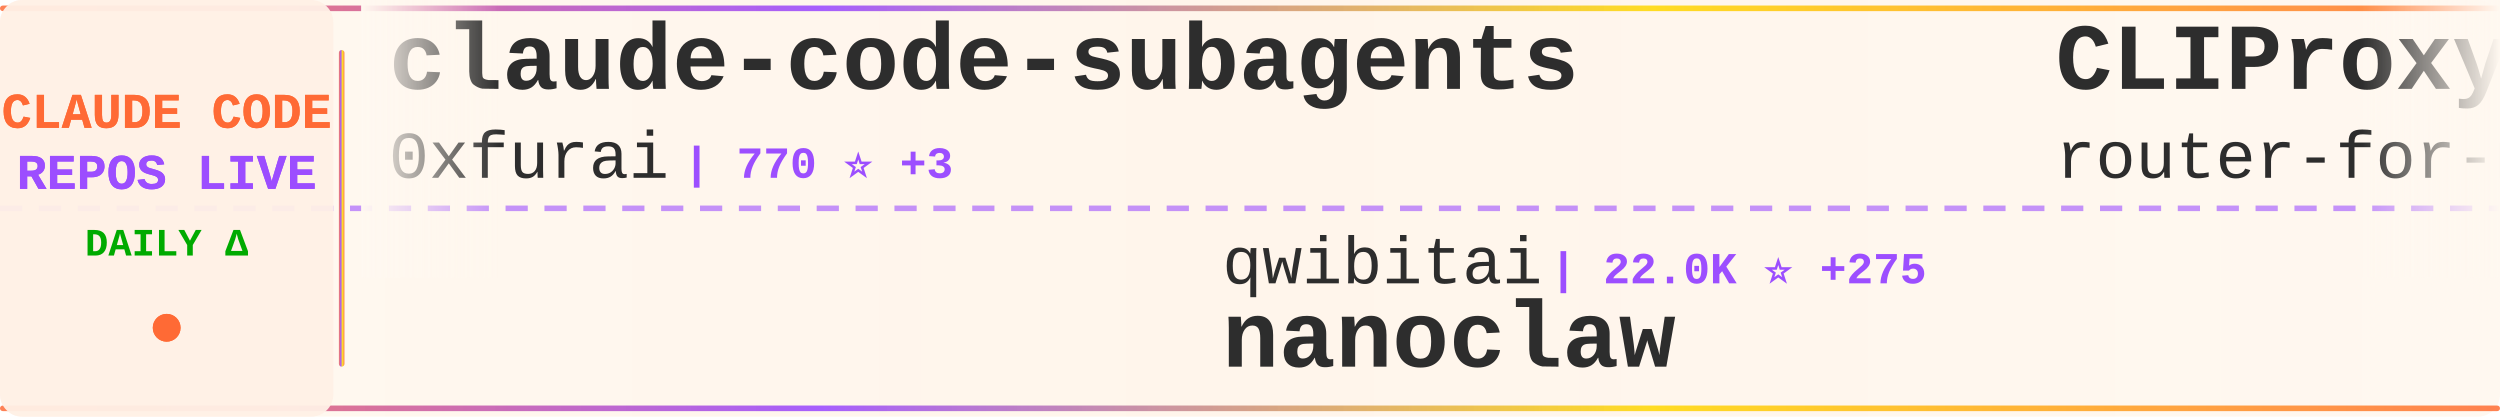
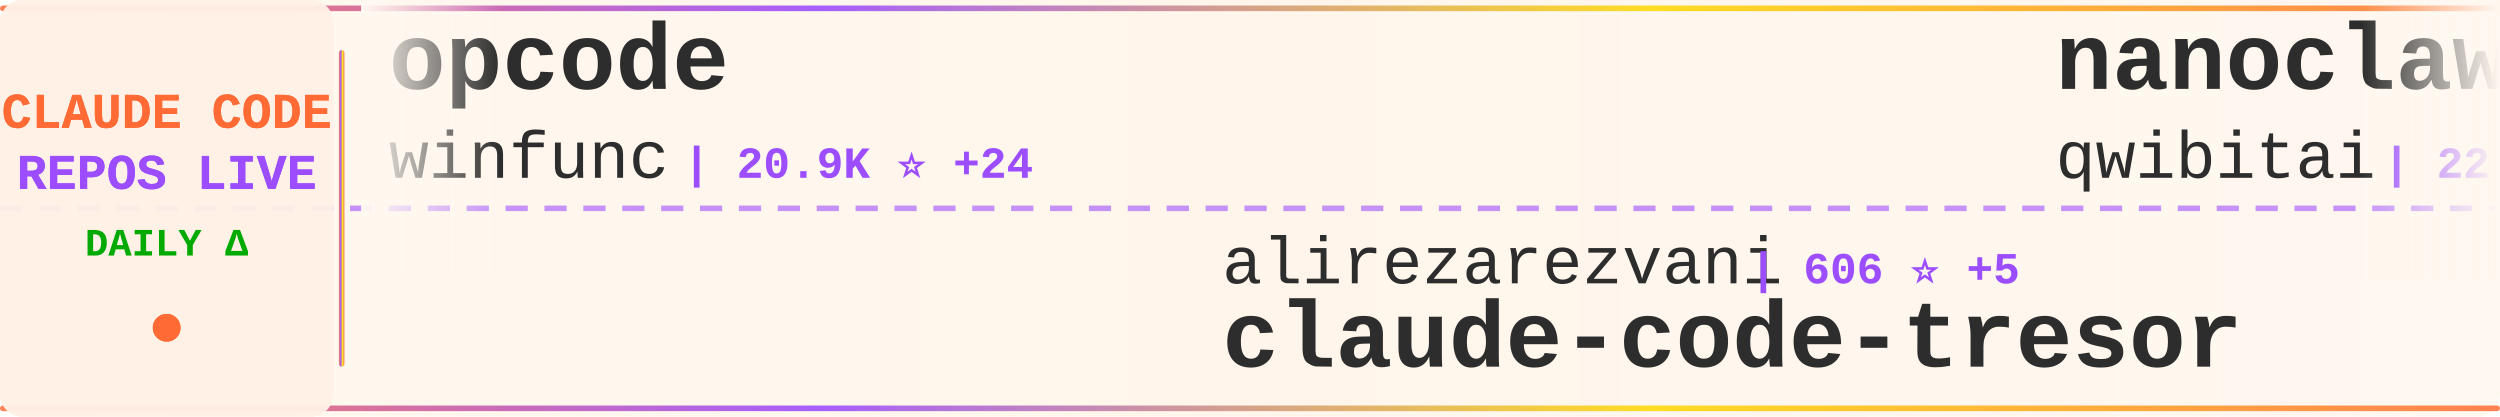
<svg xmlns="http://www.w3.org/2000/svg" width="900" height="150">
  <defs>
    <linearGradient id="tickerBg" x1="0%" y1="0%" x2="100%" y2="0%">
      <stop offset="0%" style="stop-color:#fff8f0;stop-opacity:0.98" />
      <stop offset="50%" style="stop-color:#fff5eb;stop-opacity:1" />
      <stop offset="100%" style="stop-color:#fff8f0;stop-opacity:0.98" />
    </linearGradient>
    <linearGradient id="borderGrad" x1="0%" y1="0%" x2="100%" y2="0%">
      <stop offset="0%" style="stop-color:#FF6B35;stop-opacity:0.85">
        <animate attributeName="stop-opacity" values="0.85;1;0.85" dur="2s" repeatCount="indefinite" />
      </stop>
      <stop offset="33%" style="stop-color:#9C4EFF;stop-opacity:0.9">
        <animate attributeName="stop-opacity" values="0.9;1;0.9" dur="2.2s" repeatCount="indefinite" />
      </stop>
      <stop offset="66%" style="stop-color:#FFD700;stop-opacity:0.85">
        <animate attributeName="stop-opacity" values="0.85;1;0.85" dur="1.8s" repeatCount="indefinite" />
      </stop>
      <stop offset="100%" style="stop-color:#FF6B35;stop-opacity:0.85">
        <animate attributeName="stop-opacity" values="0.85;1;0.85" dur="2s" repeatCount="indefinite" />
      </stop>
    </linearGradient>
    <filter id="textGlow">
      <feGaussianBlur stdDeviation="0.15" result="coloredBlur" />
      <feMerge>
        <feMergeNode in="coloredBlur" />
        <feMergeNode in="SourceGraphic" />
      </feMerge>
    </filter>
    <filter id="metricGlow">
      <feGaussianBlur stdDeviation="0.2" result="coloredBlur" />
      <feMerge>
        <feMergeNode in="coloredBlur" />
        <feMergeNode in="SourceGraphic" />
      </feMerge>
    </filter>
    <linearGradient id="leftFade" x1="0%" y1="0%" x2="100%" y2="0%">
      <stop offset="0%" style="stop-color:#fff8f0;stop-opacity:1" />
      <stop offset="100%" style="stop-color:#fff8f0;stop-opacity:0" />
    </linearGradient>
    <linearGradient id="rightFade" x1="0%" y1="0%" x2="100%" y2="0%">
      <stop offset="0%" style="stop-color:#fff8f0;stop-opacity:0" />
      <stop offset="100%" style="stop-color:#fff8f0;stop-opacity:1" />
    </linearGradient>
  </defs>
  <rect width="900" height="150" fill="url(#tickerBg)" rx="8" />
  <rect x="0" y="2" width="900" height="2" fill="url(#borderGrad)" rx="1" />
  <rect x="0" y="146" width="900" height="2" fill="url(#borderGrad)" rx="1" />
  <line x1="0" y1="75" x2="900" y2="75" stroke="#9C4EFF" stroke-width="2" stroke-dasharray="8 6" opacity="0.6" />
  <rect x="0" y="0" width="120" height="150" fill="#fff0e6" opacity="0.95" rx="8" />
  <text x="60" y="46" font-family="'Courier New', monospace" font-size="18" font-weight="bold" fill="#FF6B35" text-anchor="middle" filter="url(#textGlow)">
    CLAUDE CODE
  </text>
  <text x="60" y="68" font-family="'Courier New', monospace" font-size="18" font-weight="bold" fill="#9C4EFF" text-anchor="middle" filter="url(#textGlow)">
    REPOS LIVE
  </text>
  <text x="60" y="92" font-family="'Courier New', monospace" font-size="14" font-weight="bold" fill="#00aa00" text-anchor="middle">
    DAILY Δ
  </text>
  <circle cx="60" cy="118" r="5" fill="#FF6B35" filter="url(#metricGlow)">
    <animate attributeName="r" values="4;6;4" dur="1.5s" repeatCount="indefinite" />
    <animate attributeName="opacity" values="0.6;1;0.6" dur="1.5s" repeatCount="indefinite" />
  </circle>
  <rect x="122" y="18" width="2" height="114" fill="url(#borderGrad)" rx="1" />
  <clipPath id="tickerClip">
    <rect x="130" y="0" width="770" height="150" />
  </clipPath>
  <g clip-path="url(#tickerClip)">
    <g id="tickerItems">
      <animateTransform attributeName="transform" attributeType="XML" type="translate" from="0 0" to="-3000 0" dur="54s" repeatCount="indefinite" />
      <g transform="translate(0, 0)">
-         <text x="140" y="32" font-family="'Courier New', monospace" font-size="34" font-weight="bold" fill="#2d2d2d">claude-code-subagents</text>
-         <text x="140" y="64" font-family="'Courier New', monospace" font-size="24" font-weight="normal" fill="#2d2d2d" opacity="1.0">0xfurai</text>
-         <text x="246" y="64" font-family="'Courier New', monospace" font-size="16" font-weight="bold" fill="#9C4EFF"> | 770 ⭐ +3</text>
+         <text x="140" y="32" font-family="'Courier New', monospace" font-size="34" font-weight="bold" fill="#2d2d2d">opcode</text>
+         <text x="140" y="64" font-family="'Courier New', monospace" font-size="24" font-weight="normal" fill="#2d2d2d" opacity="1.0">winfunc</text>
+         <text x="246" y="64" font-family="'Courier New', monospace" font-size="16" font-weight="bold" fill="#9C4EFF"> | 20.9K ⭐ +24</text>
      </g>
      <g transform="translate(300, 0)">
-         <text x="140" y="102" font-family="'Courier New', monospace" font-size="24" font-weight="normal" fill="#2d2d2d" opacity="1.0">qwibitai</text>
-         <text x="258" y="102" font-family="'Courier New', monospace" font-size="16" font-weight="bold" fill="#9C4EFF"> | 22.0K ⭐ +275</text>
-         <text x="140" y="132" font-family="'Courier New', monospace" font-size="34" font-weight="bold" fill="#2d2d2d">nanoclaw</text>
+         <text x="140" y="102" font-family="'Courier New', monospace" font-size="24" font-weight="normal" fill="#2d2d2d" opacity="1.0">alirezarezvani</text>
+         <text x="330" y="102" font-family="'Courier New', monospace" font-size="16" font-weight="bold" fill="#9C4EFF"> | 606 ⭐ +5</text>
+         <text x="140" y="132" font-family="'Courier New', monospace" font-size="34" font-weight="bold" fill="#2d2d2d">claude-code-tresor</text>
      </g>
      <g transform="translate(600, 0)">
-         <text x="140" y="32" font-family="'Courier New', monospace" font-size="34" font-weight="bold" fill="#2d2d2d">CLIProxyAPI</text>
-         <text x="140" y="64" font-family="'Courier New', monospace" font-size="24" font-weight="normal" fill="#2d2d2d" opacity="1.0">router-for-me</text>
-         <text x="318" y="64" font-family="'Courier New', monospace" font-size="16" font-weight="bold" fill="#9C4EFF"> | 15.9K ⭐ +303</text>
+         <text x="140" y="32" font-family="'Courier New', monospace" font-size="34" font-weight="bold" fill="#2d2d2d">nanoclaw</text>
+         <text x="140" y="64" font-family="'Courier New', monospace" font-size="24" font-weight="normal" fill="#2d2d2d" opacity="1.0">qwibitai</text>
+         <text x="258" y="64" font-family="'Courier New', monospace" font-size="16" font-weight="bold" fill="#9C4EFF"> | 22.1K ⭐ +282</text>
      </g>
      <g transform="translate(900, 0)">
-         <text x="140" y="102" font-family="'Courier New', monospace" font-size="24" font-weight="normal" fill="#2d2d2d" opacity="1.0">KimYx0207</text>
-         <text x="270" y="102" font-family="'Courier New', monospace" font-size="16" font-weight="bold" fill="#9C4EFF"> | 1.9K ⭐ +56</text>
-         <text x="140" y="132" font-family="'Courier New', monospace" font-size="34" font-weight="bold" fill="#2d2d2d">Claude-Code-x-OpenClaw-G...</text>
+         <text x="140" y="102" font-family="'Courier New', monospace" font-size="24" font-weight="normal" fill="#2d2d2d" opacity="1.0">siteboon</text>
+         <text x="258" y="102" font-family="'Courier New', monospace" font-size="16" font-weight="bold" fill="#9C4EFF"> | 8.3K ⭐ +65</text>
+         <text x="140" y="132" font-family="'Courier New', monospace" font-size="34" font-weight="bold" fill="#2d2d2d">claudecodeui</text>
      </g>
      <g transform="translate(1200, 0)">
-         <text x="140" y="32" font-family="'Courier New', monospace" font-size="34" font-weight="bold" fill="#2d2d2d">claude-code-pm-course</text>
-         <text x="140" y="64" font-family="'Courier New', monospace" font-size="24" font-weight="normal" fill="#2d2d2d" opacity="1.0">carlvellotti</text>
-         <text x="306" y="64" font-family="'Courier New', monospace" font-size="16" font-weight="bold" fill="#9C4EFF"> | 1.6K ⭐ +11</text>
+         <text x="140" y="32" font-family="'Courier New', monospace" font-size="34" font-weight="bold" fill="#2d2d2d">awesome-claude-code-tool...</text>
+         <text x="140" y="64" font-family="'Courier New', monospace" font-size="24" font-weight="normal" fill="#2d2d2d" opacity="1.0">rohitg00</text>
+         <text x="258" y="64" font-family="'Courier New', monospace" font-size="16" font-weight="bold" fill="#9C4EFF"> | 694 ⭐ +18</text>
      </g>
      <g transform="translate(1500, 0)">
-         <text x="140" y="102" font-family="'Courier New', monospace" font-size="24" font-weight="normal" fill="#2d2d2d" opacity="1.0">anomalyco</text>
-         <text x="270" y="102" font-family="'Courier New', monospace" font-size="16" font-weight="bold" fill="#9C4EFF"> | 121.0K ⭐ +677</text>
-         <text x="140" y="132" font-family="'Courier New', monospace" font-size="34" font-weight="bold" fill="#2d2d2d">opencode</text>
+         <text x="140" y="102" font-family="'Courier New', monospace" font-size="24" font-weight="normal" fill="#2d2d2d" opacity="1.0">EveryInc</text>
+         <text x="258" y="102" font-family="'Courier New', monospace" font-size="16" font-weight="bold" fill="#9C4EFF"> | 10.3K ⭐ +48</text>
+         <text x="140" y="132" font-family="'Courier New', monospace" font-size="34" font-weight="bold" fill="#2d2d2d">compound-engineering-plu...</text>
      </g>
      <g transform="translate(1800, 0)">
-         <text x="140" y="32" font-family="'Courier New', monospace" font-size="34" font-weight="bold" fill="#2d2d2d">claude-code-templates</text>
-         <text x="140" y="64" font-family="'Courier New', monospace" font-size="24" font-weight="normal" fill="#2d2d2d" opacity="1.0">davila7</text>
-         <text x="246" y="64" font-family="'Courier New', monospace" font-size="16" font-weight="bold" fill="#9C4EFF"> | 22.8K ⭐ +98</text>
+         <text x="140" y="32" font-family="'Courier New', monospace" font-size="34" font-weight="bold" fill="#2d2d2d">claude-code-cookbook</text>
+         <text x="140" y="64" font-family="'Courier New', monospace" font-size="24" font-weight="normal" fill="#2d2d2d" opacity="1.0">wasabeef</text>
+         <text x="258" y="64" font-family="'Courier New', monospace" font-size="16" font-weight="bold" fill="#9C4EFF"> | 1.0K ⭐ +1</text>
      </g>
      <g transform="translate(2100, 0)">
-         <text x="140" y="102" font-family="'Courier New', monospace" font-size="24" font-weight="normal" fill="#2d2d2d" opacity="1.0">code-yeongyu</text>
-         <text x="306" y="102" font-family="'Courier New', monospace" font-size="16" font-weight="bold" fill="#9C4EFF"> | 39.5K ⭐ +332</text>
-         <text x="140" y="132" font-family="'Courier New', monospace" font-size="34" font-weight="bold" fill="#2d2d2d">oh-my-openagent</text>
+         <text x="140" y="102" font-family="'Courier New', monospace" font-size="24" font-weight="normal" fill="#2d2d2d" opacity="1.0">gsd-build</text>
+         <text x="270" y="102" font-family="'Courier New', monospace" font-size="16" font-weight="bold" fill="#9C4EFF"> | 29.0K ⭐ +749</text>
+         <text x="140" y="132" font-family="'Courier New', monospace" font-size="34" font-weight="bold" fill="#2d2d2d">get-shit-done</text>
      </g>
      <g transform="translate(2400, 0)">
-         <text x="140" y="32" font-family="'Courier New', monospace" font-size="34" font-weight="bold" fill="#2d2d2d">claude-code-infrastructu...</text>
-         <text x="140" y="64" font-family="'Courier New', monospace" font-size="24" font-weight="normal" fill="#2d2d2d" opacity="1.0">diet103</text>
-         <text x="246" y="64" font-family="'Courier New', monospace" font-size="16" font-weight="bold" fill="#9C4EFF"> | 9.2K ⭐ +10</text>
+         <text x="140" y="32" font-family="'Courier New', monospace" font-size="34" font-weight="bold" fill="#2d2d2d">claude-code-chat</text>
+         <text x="140" y="64" font-family="'Courier New', monospace" font-size="24" font-weight="normal" fill="#2d2d2d" opacity="1.0">andrepimenta</text>
+         <text x="306" y="64" font-family="'Courier New', monospace" font-size="16" font-weight="bold" fill="#9C4EFF"> | 1.0K ⭐ +1</text>
      </g>
      <g transform="translate(2700, 0)">
-         <text x="140" y="102" font-family="'Courier New', monospace" font-size="24" font-weight="normal" fill="#2d2d2d" opacity="1.0">sickn33</text>
-         <text x="246" y="102" font-family="'Courier New', monospace" font-size="16" font-weight="bold" fill="#9C4EFF"> | 23.7K ⭐ +406</text>
-         <text x="140" y="132" font-family="'Courier New', monospace" font-size="34" font-weight="bold" fill="#2d2d2d">antigravity-awesome-skil...</text>
+         <text x="140" y="102" font-family="'Courier New', monospace" font-size="24" font-weight="normal" fill="#2d2d2d" opacity="1.0">d-kimuson</text>
+         <text x="270" y="102" font-family="'Courier New', monospace" font-size="16" font-weight="bold" fill="#9C4EFF"> | 963 ⭐ +2</text>
+         <text x="140" y="132" font-family="'Courier New', monospace" font-size="34" font-weight="bold" fill="#2d2d2d">claude-code-viewer</text>
      </g>
      <g transform="translate(3000, 0)">
-         <text x="140" y="32" font-family="'Courier New', monospace" font-size="34" font-weight="bold" fill="#2d2d2d">claude-code-subagents</text>
-         <text x="140" y="64" font-family="'Courier New', monospace" font-size="24" font-weight="normal" fill="#2d2d2d" opacity="1.0">0xfurai</text>
-         <text x="246" y="64" font-family="'Courier New', monospace" font-size="16" font-weight="bold" fill="#9C4EFF"> | 770 ⭐ +3</text>
+         <text x="140" y="32" font-family="'Courier New', monospace" font-size="34" font-weight="bold" fill="#2d2d2d">opcode</text>
+         <text x="140" y="64" font-family="'Courier New', monospace" font-size="24" font-weight="normal" fill="#2d2d2d" opacity="1.0">winfunc</text>
+         <text x="246" y="64" font-family="'Courier New', monospace" font-size="16" font-weight="bold" fill="#9C4EFF"> | 20.9K ⭐ +24</text>
      </g>
      <g transform="translate(3300, 0)">
-         <text x="140" y="102" font-family="'Courier New', monospace" font-size="24" font-weight="normal" fill="#2d2d2d" opacity="1.0">qwibitai</text>
-         <text x="258" y="102" font-family="'Courier New', monospace" font-size="16" font-weight="bold" fill="#9C4EFF"> | 22.0K ⭐ +275</text>
-         <text x="140" y="132" font-family="'Courier New', monospace" font-size="34" font-weight="bold" fill="#2d2d2d">nanoclaw</text>
+         <text x="140" y="102" font-family="'Courier New', monospace" font-size="24" font-weight="normal" fill="#2d2d2d" opacity="1.0">alirezarezvani</text>
+         <text x="330" y="102" font-family="'Courier New', monospace" font-size="16" font-weight="bold" fill="#9C4EFF"> | 606 ⭐ +5</text>
+         <text x="140" y="132" font-family="'Courier New', monospace" font-size="34" font-weight="bold" fill="#2d2d2d">claude-code-tresor</text>
      </g>
      <g transform="translate(3600, 0)">
-         <text x="140" y="32" font-family="'Courier New', monospace" font-size="34" font-weight="bold" fill="#2d2d2d">CLIProxyAPI</text>
-         <text x="140" y="64" font-family="'Courier New', monospace" font-size="24" font-weight="normal" fill="#2d2d2d" opacity="1.0">router-for-me</text>
-         <text x="318" y="64" font-family="'Courier New', monospace" font-size="16" font-weight="bold" fill="#9C4EFF"> | 15.9K ⭐ +303</text>
+         <text x="140" y="32" font-family="'Courier New', monospace" font-size="34" font-weight="bold" fill="#2d2d2d">nanoclaw</text>
+         <text x="140" y="64" font-family="'Courier New', monospace" font-size="24" font-weight="normal" fill="#2d2d2d" opacity="1.0">qwibitai</text>
+         <text x="258" y="64" font-family="'Courier New', monospace" font-size="16" font-weight="bold" fill="#9C4EFF"> | 22.1K ⭐ +282</text>
      </g>
      <g transform="translate(3900, 0)">
-         <text x="140" y="102" font-family="'Courier New', monospace" font-size="24" font-weight="normal" fill="#2d2d2d" opacity="1.0">KimYx0207</text>
-         <text x="270" y="102" font-family="'Courier New', monospace" font-size="16" font-weight="bold" fill="#9C4EFF"> | 1.9K ⭐ +56</text>
-         <text x="140" y="132" font-family="'Courier New', monospace" font-size="34" font-weight="bold" fill="#2d2d2d">Claude-Code-x-OpenClaw-G...</text>
+         <text x="140" y="102" font-family="'Courier New', monospace" font-size="24" font-weight="normal" fill="#2d2d2d" opacity="1.0">siteboon</text>
+         <text x="258" y="102" font-family="'Courier New', monospace" font-size="16" font-weight="bold" fill="#9C4EFF"> | 8.3K ⭐ +65</text>
+         <text x="140" y="132" font-family="'Courier New', monospace" font-size="34" font-weight="bold" fill="#2d2d2d">claudecodeui</text>
      </g>
    </g>
  </g>
  <rect x="130" y="0" width="50" height="100" fill="url(#leftFade)" />
  <rect x="850" y="0" width="50" height="100" fill="url(#rightFade)" />
</svg>
